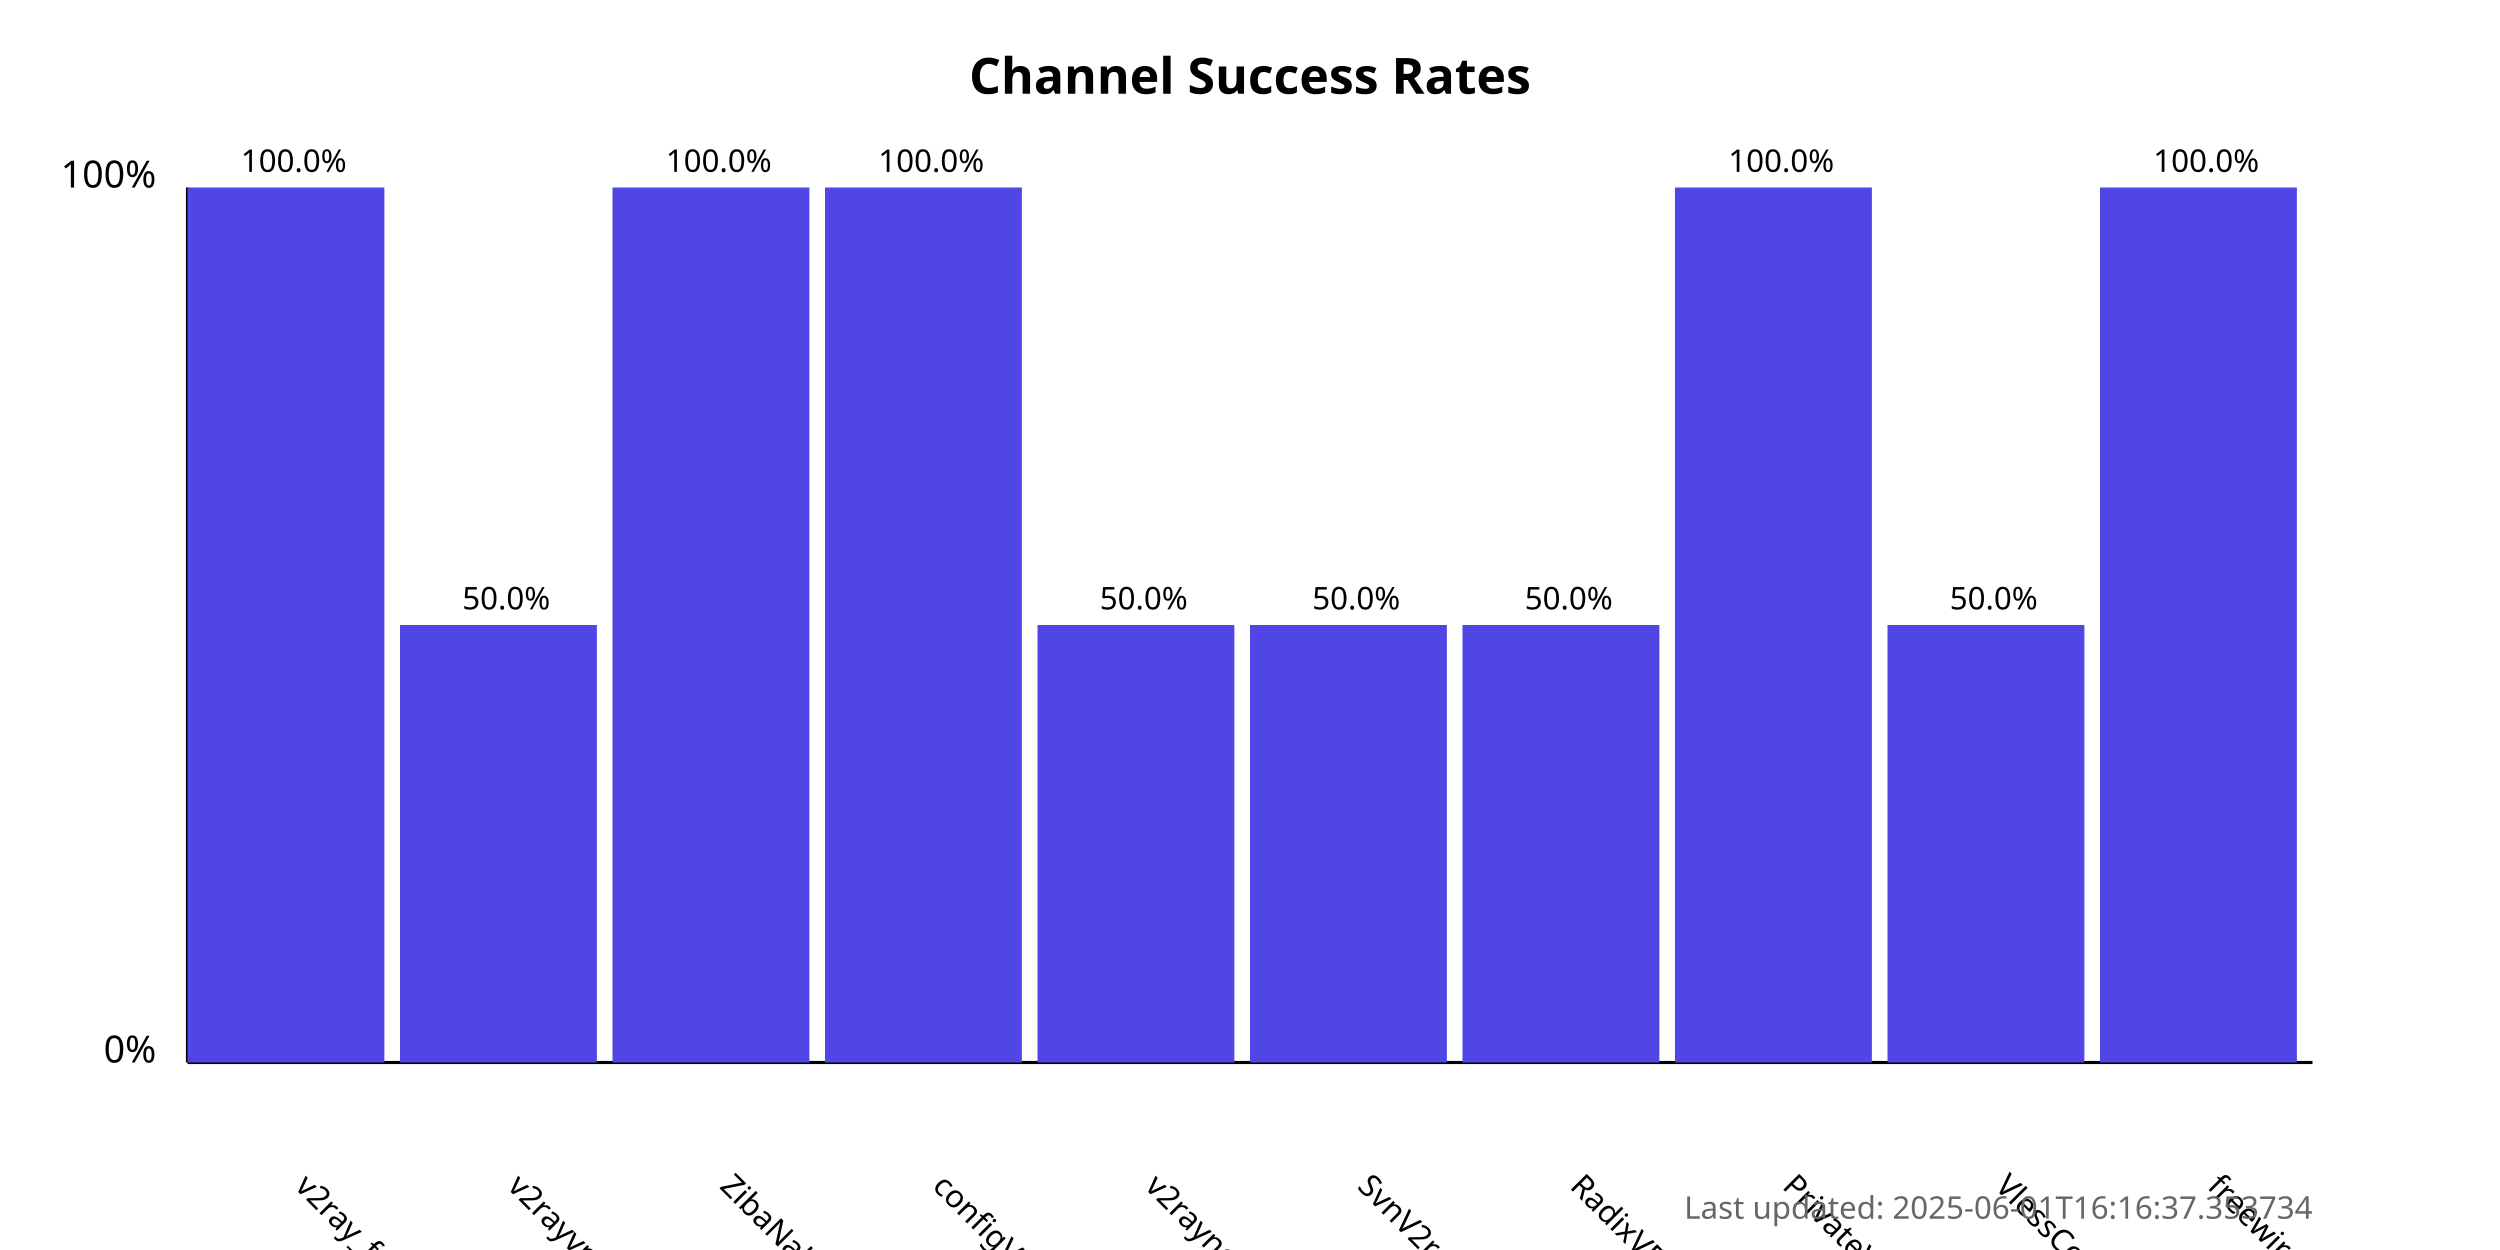
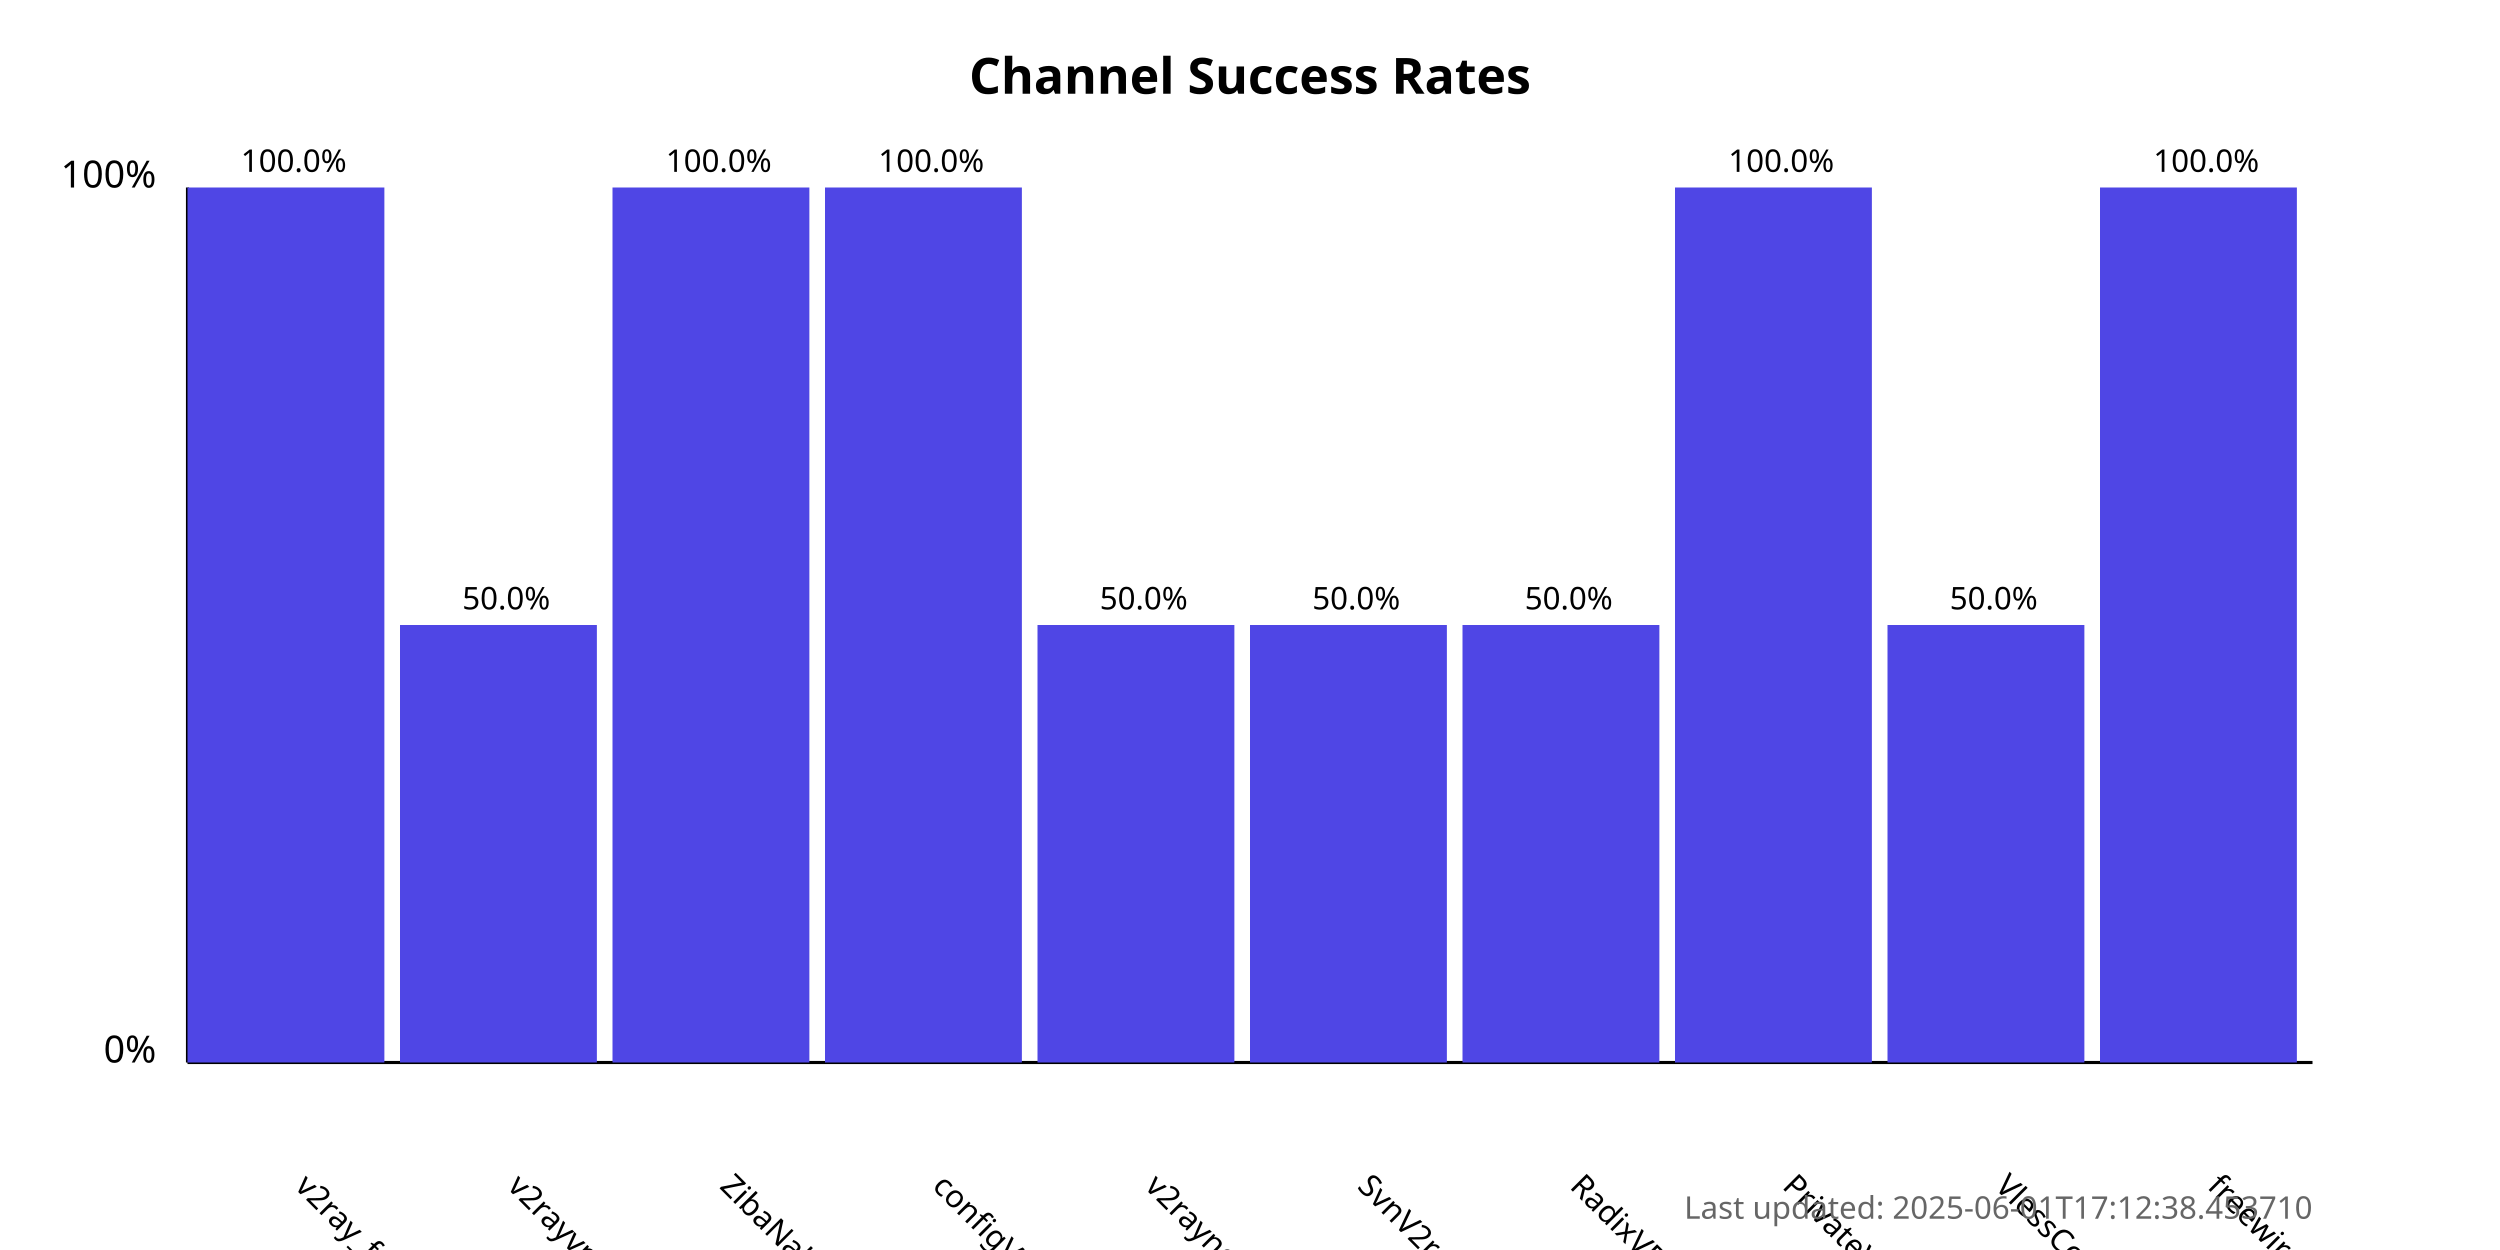
<svg xmlns="http://www.w3.org/2000/svg" width="800" height="400">
  <style>
            .chart-title { font: bold 16px sans-serif; }
            .axis-label { font: 12px sans-serif; }
            .tick-label { font: 10px sans-serif; }
            .bar { fill: #4f46e5; }
            .bar:hover { fill: #6366f1; }
            .timestamp { font: 10px sans-serif; fill: #666; }
        </style>
  <text x="400.0" y="30" text-anchor="middle" class="chart-title">
            Channel Success Rates
        </text>
  <line x1="60" y1="340" x2="60" y2="60" stroke="black" stroke-width="1" />
  <line x1="60" y1="340" x2="740" y2="340" stroke="black" stroke-width="1" />
  <text x="50" y="340" text-anchor="end" class="axis-label">0%</text>
  <text x="50" y="60" text-anchor="end" class="axis-label">100%</text>
  <g>
    <rect x="60" y="60.0" width="63.0" height="280.0" class="bar" />
    <text x="94.0" y="380" transform="rotate(45, 94.0, 380)" text-anchor="start" class="tick-label">
                v2ray_free_conf
            </text>
    <text x="94.0" y="55.0" text-anchor="middle" class="tick-label">
                100.0%
            </text>
  </g>
  <g>
    <rect x="128.0" y="200.0" width="63.0" height="140.0" class="bar" />
    <text x="162.0" y="380" transform="rotate(45, 162.0, 380)" text-anchor="start" class="tick-label">
                v2rayvpno
            </text>
    <text x="162.0" y="195.0" text-anchor="middle" class="tick-label">
                50.0%
            </text>
  </g>
  <g>
    <rect x="196.0" y="60.0" width="63.0" height="280.0" class="bar" />
    <text x="230.0" y="380" transform="rotate(45, 230.0, 380)" text-anchor="start" class="tick-label">
                ZibaNabz
            </text>
    <text x="230.0" y="55.0" text-anchor="middle" class="tick-label">
                100.0%
            </text>
  </g>
  <g>
    <rect x="264.0" y="60.0" width="63.0" height="280.0" class="bar" />
    <text x="298.0" y="380" transform="rotate(45, 298.0, 380)" text-anchor="start" class="tick-label">
                configV2rayForFree
            </text>
    <text x="298.0" y="55.0" text-anchor="middle" class="tick-label">
                100.0%
            </text>
  </g>
  <g>
    <rect x="332.0" y="200.0" width="63.0" height="140.0" class="bar" />
    <text x="366.0" y="380" transform="rotate(45, 366.0, 380)" text-anchor="start" class="tick-label">
                v2rayngvpn
            </text>
    <text x="366.0" y="195.0" text-anchor="middle" class="tick-label">
                50.0%
            </text>
  </g>
  <g>
    <rect x="400.0" y="200.0" width="63.0" height="140.0" class="bar" />
    <text x="434.0" y="380" transform="rotate(45, 434.0, 380)" text-anchor="start" class="tick-label">
                SvnV2ray
            </text>
    <text x="434.0" y="195.0" text-anchor="middle" class="tick-label">
                50.0%
            </text>
  </g>
  <g>
    <rect x="468.0" y="200.0" width="63.0" height="140.0" class="bar" />
    <text x="502.0" y="380" transform="rotate(45, 502.0, 380)" text-anchor="start" class="tick-label">
                RadixVPN
            </text>
    <text x="502.0" y="195.0" text-anchor="middle" class="tick-label">
                50.0%
            </text>
  </g>
  <g>
    <rect x="536.0" y="60.0" width="63.0" height="280.0" class="bar" />
    <text x="570.0" y="380" transform="rotate(45, 570.0, 380)" text-anchor="start" class="tick-label">
                PrivateVPNs
            </text>
    <text x="570.0" y="55.0" text-anchor="middle" class="tick-label">
                100.0%
            </text>
  </g>
  <g>
    <rect x="604.0" y="200.0" width="63.0" height="140.0" class="bar" />
    <text x="638.0" y="380" transform="rotate(45, 638.0, 380)" text-anchor="start" class="tick-label">
                VlessConfig
            </text>
    <text x="638.0" y="195.0" text-anchor="middle" class="tick-label">
                50.0%
            </text>
  </g>
  <g>
    <rect x="672.0" y="60.0" width="63.0" height="280.0" class="bar" />
    <text x="706.0" y="380" transform="rotate(45, 706.0, 380)" text-anchor="start" class="tick-label">
                freewireguard
            </text>
    <text x="706.0" y="55.0" text-anchor="middle" class="tick-label">
                100.0%
            </text>
  </g>
  <text x="740" y="390" text-anchor="end" class="timestamp">
-             Last updated: 2025-06-01T16:16:37.353734
+             Last updated: 2025-06-01T17:12:38.453710
        </text>
</svg>
